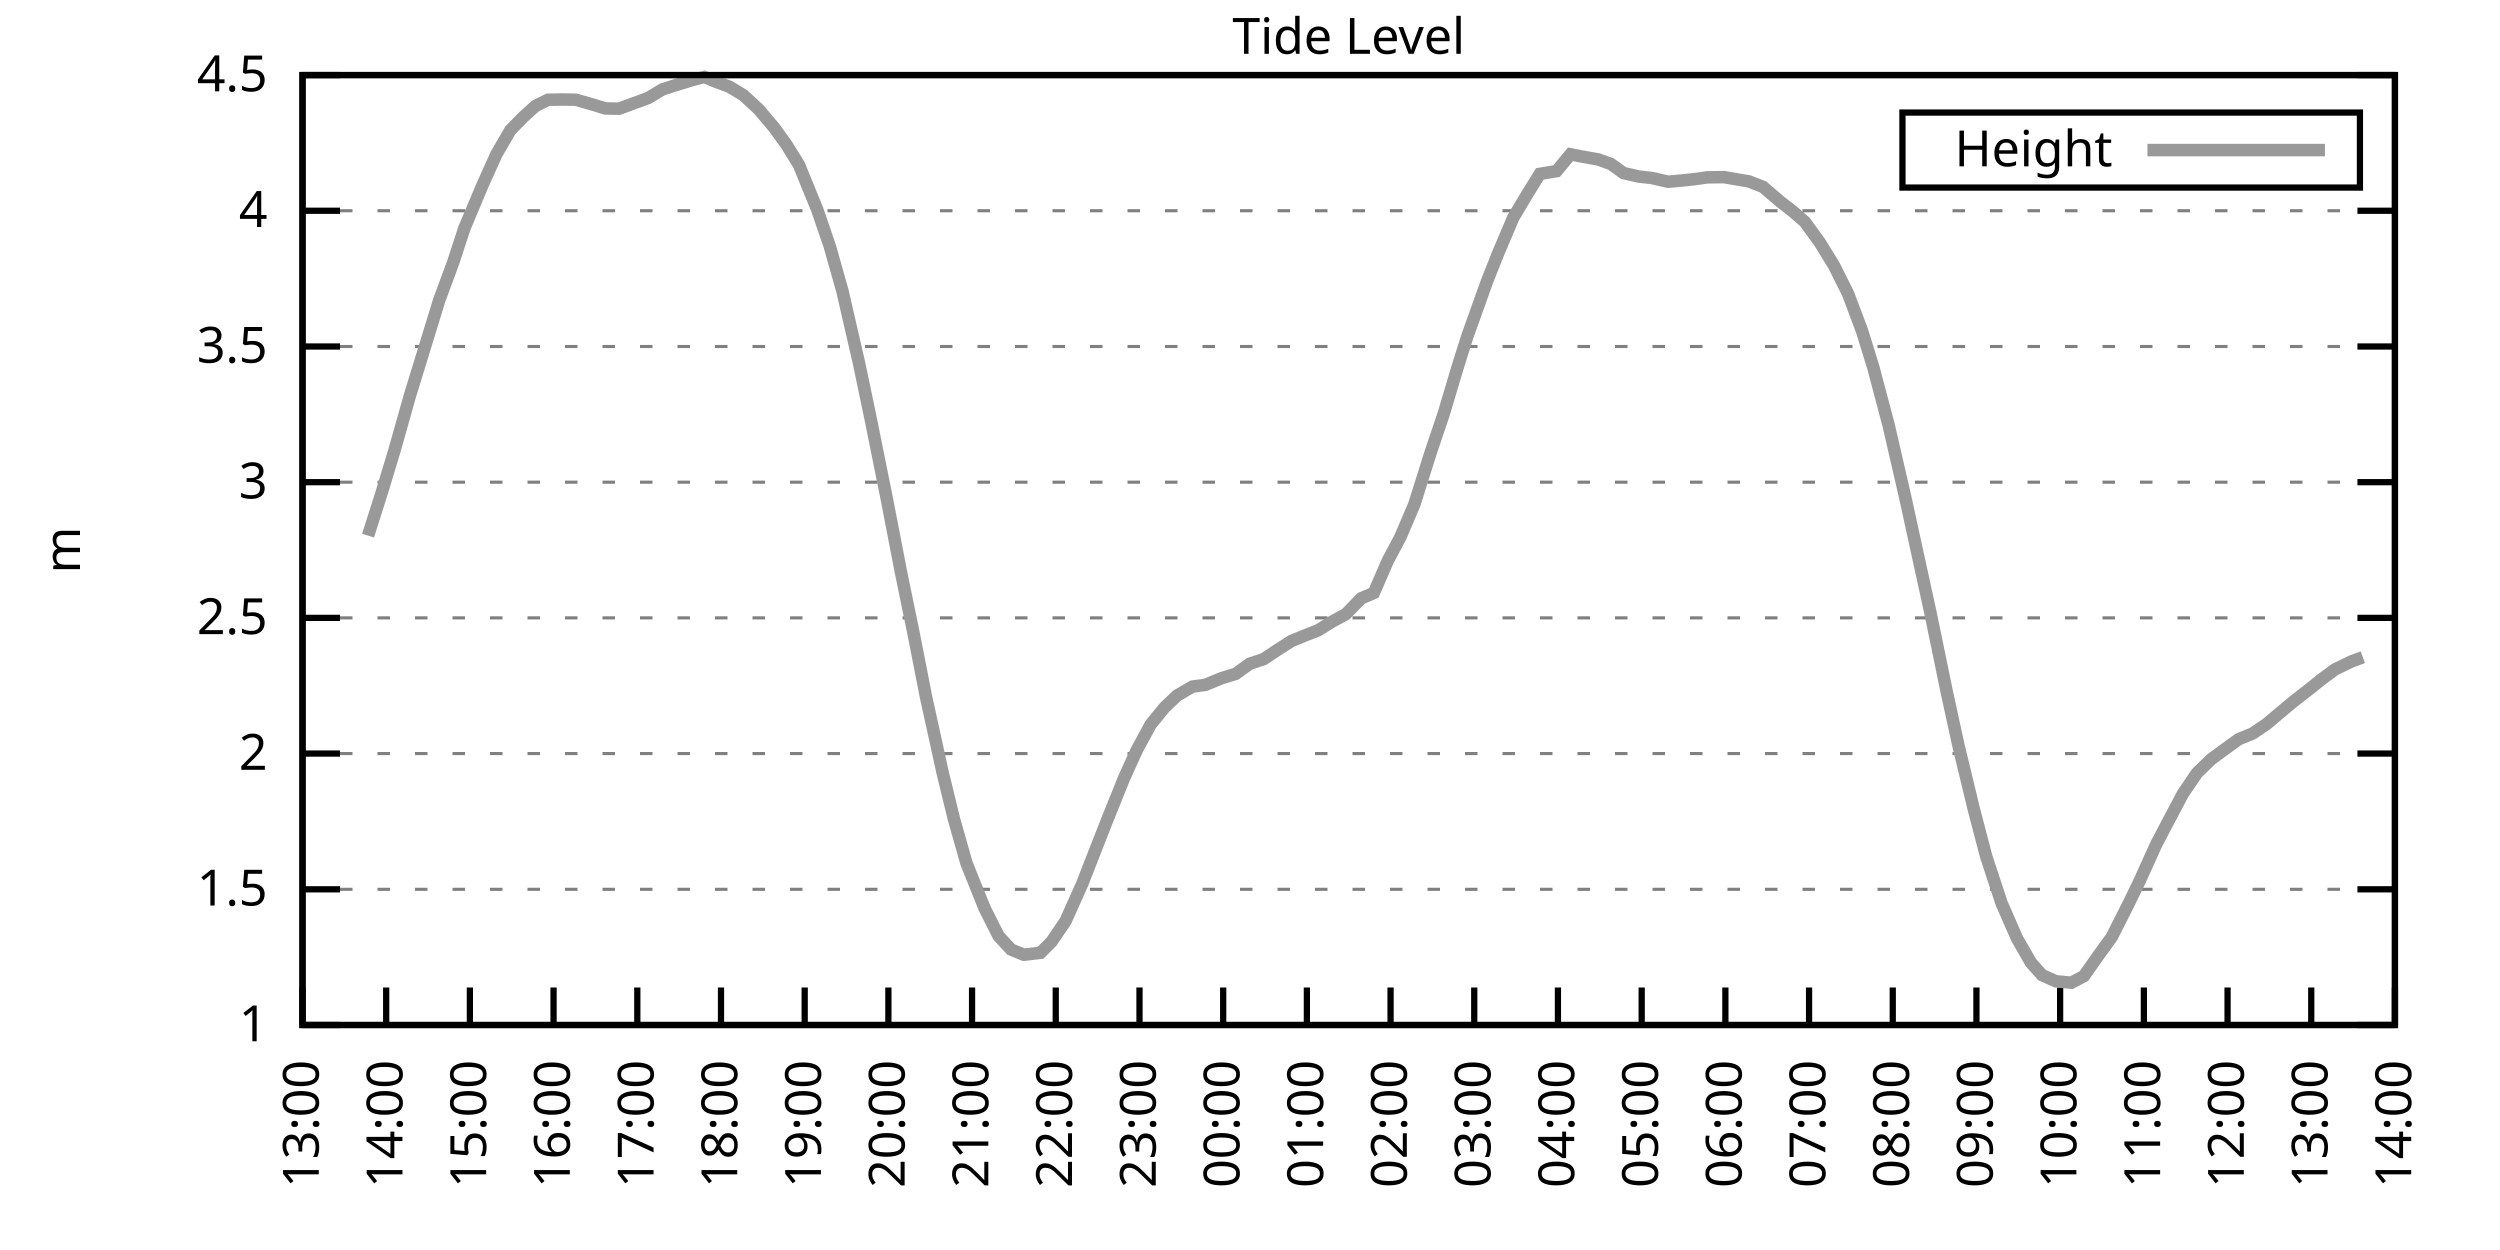
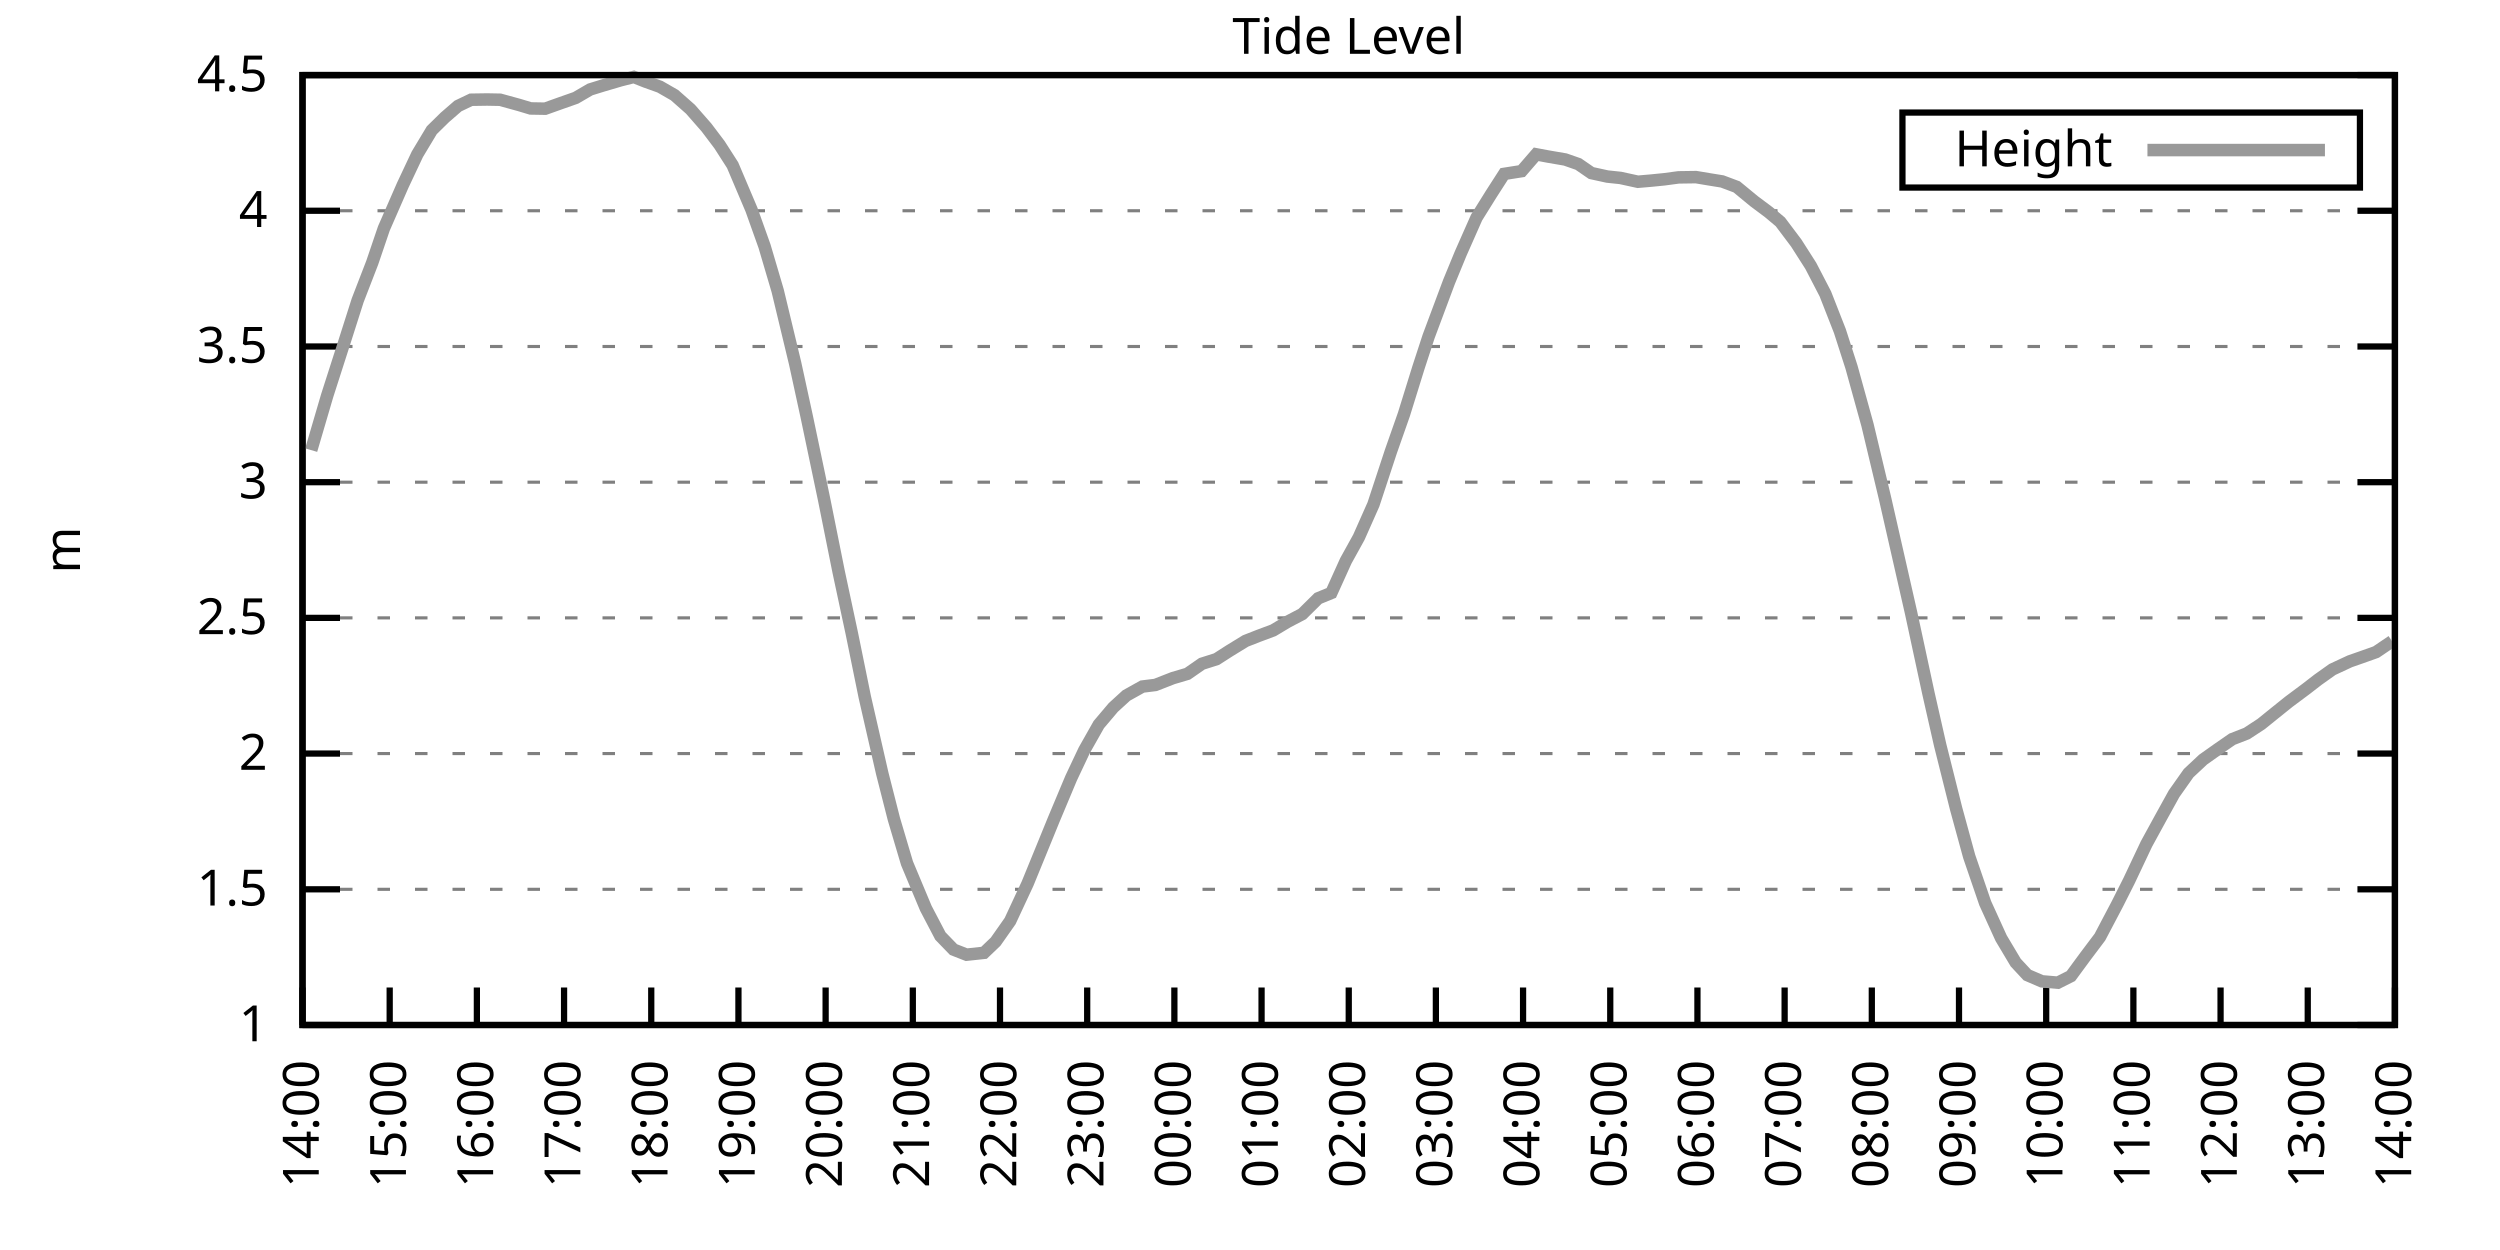
<svg xmlns="http://www.w3.org/2000/svg" xmlns:xlink="http://www.w3.org/1999/xlink" width="400" height="200" viewBox="0 0 400 200">
  <g id="gnuplot_canvas">
    <rect x="0" y="0" width="400" height="200" fill="none" />
    <defs>
      <circle id="gpDot" r="0.5" stroke-width="0.5" stroke="currentColor" />
      <path id="gpPt0" stroke-width="0.333" stroke="currentColor" d="M-1,0 h2 M0,-1 v2" />
      <path id="gpPt1" stroke-width="0.333" stroke="currentColor" d="M-1,-1 L1,1 M1,-1 L-1,1" />
      <path id="gpPt2" stroke-width="0.333" stroke="currentColor" d="M-1,0 L1,0 M0,-1 L0,1 M-1,-1 L1,1 M-1,1 L1,-1" />
      <rect id="gpPt3" stroke-width="0.333" stroke="currentColor" x="-1" y="-1" width="2" height="2" />
      <rect id="gpPt4" stroke-width="0.333" stroke="currentColor" fill="currentColor" x="-1" y="-1" width="2" height="2" />
      <circle id="gpPt5" stroke-width="0.333" stroke="currentColor" cx="0" cy="0" r="1" />
      <use xlink:href="#gpPt5" id="gpPt6" fill="currentColor" stroke="none" />
      <path id="gpPt7" stroke-width="0.333" stroke="currentColor" d="M0,-1.33 L-1.33,0.67 L1.33,0.67 z" />
      <use xlink:href="#gpPt7" id="gpPt8" fill="currentColor" stroke="none" />
      <use xlink:href="#gpPt7" id="gpPt9" stroke="currentColor" transform="rotate(180)" />
      <use xlink:href="#gpPt9" id="gpPt10" fill="currentColor" stroke="none" />
      <use xlink:href="#gpPt3" id="gpPt11" stroke="currentColor" transform="rotate(45)" />
      <use xlink:href="#gpPt11" id="gpPt12" fill="currentColor" stroke="none" />
      <path id="gpPt13" stroke-width="0.333" stroke="currentColor" d="M0,1.330 L1.265,0.411 L0.782,-1.067 L-0.782,-1.076 L-1.265,0.411 z" />
      <use xlink:href="#gpPt13" id="gpPt14" fill="currentColor" stroke="none" />
      <filter id="textbox" filterUnits="objectBoundingBox" x="0" y="0" height="1" width="1">
        <feFlood flood-color="white" flood-opacity="1" result="bgnd" />
        <feComposite in="SourceGraphic" in2="bgnd" operator="atop" />
      </filter>
      <filter id="greybox" filterUnits="objectBoundingBox" x="0" y="0" height="1" width="1">
        <feFlood flood-color="lightgrey" flood-opacity="1" result="grey" />
        <feComposite in="SourceGraphic" in2="grey" operator="atop" />
      </filter>
    </defs>
    <g fill="none" color="white" stroke="currentColor" stroke-width="1.00" stroke-linecap="butt" stroke-linejoin="miter">
</g>
    <g fill="none" color="black" stroke="currentColor" stroke-width="1.00" stroke-linecap="butt" stroke-linejoin="miter">
      <g stroke="none" shape-rendering="crispEdges">
        <polygon fill="rgb(255, 255, 255)" points="48.40,164.00 383.18,164.00 383.18,12.02 48.40,12.02 " />
      </g>
    </g>
    <g fill="none" color="black" stroke="currentColor" stroke-width="1.00" stroke-linecap="butt" stroke-linejoin="miter">
</g>
    <g fill="none" color="black" stroke="black" stroke-width="0.50" stroke-linecap="butt" stroke-linejoin="miter">
</g>
    <g fill="none" color="gray" stroke="currentColor" stroke-width="0.50" stroke-linecap="butt" stroke-linejoin="miter">
      <path stroke="gray" stroke-dasharray="2,4" class="gridline" d="M48.40,164.00 L383.19,164.00  " />
    </g>
    <g fill="none" color="gray" stroke="gray" stroke-width="1.00" stroke-linecap="butt" stroke-linejoin="miter">
</g>
    <g fill="none" color="black" stroke="currentColor" stroke-width="1.00" stroke-linecap="butt" stroke-linejoin="miter">
      <path stroke="black" d="M48.40,164.00 L54.40,164.00 M383.19,164.00 L377.19,164.00  " />
      <g transform="translate(42.80,166.60)" stroke="none" fill="black" font-family="Sans" font-size="8.00" text-anchor="end">
        <text>
          <tspan font-family="Sans"> 1</tspan>
        </text>
      </g>
    </g>
    <g fill="none" color="black" stroke="currentColor" stroke-width="1.00" stroke-linecap="butt" stroke-linejoin="miter">
</g>
    <g fill="none" color="black" stroke="black" stroke-width="0.50" stroke-linecap="butt" stroke-linejoin="miter">
</g>
    <g fill="none" color="gray" stroke="currentColor" stroke-width="0.50" stroke-linecap="butt" stroke-linejoin="miter">
      <path stroke="gray" stroke-dasharray="2,4" class="gridline" d="M48.40,142.29 L383.19,142.29  " />
    </g>
    <g fill="none" color="gray" stroke="gray" stroke-width="1.00" stroke-linecap="butt" stroke-linejoin="miter">
</g>
    <g fill="none" color="black" stroke="currentColor" stroke-width="1.00" stroke-linecap="butt" stroke-linejoin="miter">
      <path stroke="black" d="M48.40,142.29 L54.40,142.29 M383.19,142.29 L377.19,142.29  " />
      <g transform="translate(42.80,144.89)" stroke="none" fill="black" font-family="Sans" font-size="8.00" text-anchor="end">
        <text>
          <tspan font-family="Sans"> 1.5</tspan>
        </text>
      </g>
    </g>
    <g fill="none" color="black" stroke="currentColor" stroke-width="1.00" stroke-linecap="butt" stroke-linejoin="miter">
</g>
    <g fill="none" color="black" stroke="black" stroke-width="0.50" stroke-linecap="butt" stroke-linejoin="miter">
</g>
    <g fill="none" color="gray" stroke="currentColor" stroke-width="0.50" stroke-linecap="butt" stroke-linejoin="miter">
      <path stroke="gray" stroke-dasharray="2,4" class="gridline" d="M48.40,120.57 L383.19,120.57  " />
    </g>
    <g fill="none" color="gray" stroke="gray" stroke-width="1.00" stroke-linecap="butt" stroke-linejoin="miter">
</g>
    <g fill="none" color="black" stroke="currentColor" stroke-width="1.00" stroke-linecap="butt" stroke-linejoin="miter">
      <path stroke="black" d="M48.40,120.57 L54.40,120.57 M383.19,120.57 L377.19,120.57  " />
      <g transform="translate(42.80,123.17)" stroke="none" fill="black" font-family="Sans" font-size="8.00" text-anchor="end">
        <text>
          <tspan font-family="Sans"> 2</tspan>
        </text>
      </g>
    </g>
    <g fill="none" color="black" stroke="currentColor" stroke-width="1.00" stroke-linecap="butt" stroke-linejoin="miter">
</g>
    <g fill="none" color="black" stroke="black" stroke-width="0.50" stroke-linecap="butt" stroke-linejoin="miter">
</g>
    <g fill="none" color="gray" stroke="currentColor" stroke-width="0.50" stroke-linecap="butt" stroke-linejoin="miter">
      <path stroke="gray" stroke-dasharray="2,4" class="gridline" d="M48.40,98.86 L383.19,98.86  " />
    </g>
    <g fill="none" color="gray" stroke="gray" stroke-width="1.00" stroke-linecap="butt" stroke-linejoin="miter">
</g>
    <g fill="none" color="black" stroke="currentColor" stroke-width="1.00" stroke-linecap="butt" stroke-linejoin="miter">
      <path stroke="black" d="M48.40,98.86 L54.40,98.86 M383.19,98.86 L377.19,98.86  " />
      <g transform="translate(42.80,101.46)" stroke="none" fill="black" font-family="Sans" font-size="8.00" text-anchor="end">
        <text>
          <tspan font-family="Sans"> 2.5</tspan>
        </text>
      </g>
    </g>
    <g fill="none" color="black" stroke="currentColor" stroke-width="1.00" stroke-linecap="butt" stroke-linejoin="miter">
</g>
    <g fill="none" color="black" stroke="black" stroke-width="0.50" stroke-linecap="butt" stroke-linejoin="miter">
</g>
    <g fill="none" color="gray" stroke="currentColor" stroke-width="0.50" stroke-linecap="butt" stroke-linejoin="miter">
      <path stroke="gray" stroke-dasharray="2,4" class="gridline" d="M48.40,77.15 L383.19,77.15  " />
    </g>
    <g fill="none" color="gray" stroke="gray" stroke-width="1.00" stroke-linecap="butt" stroke-linejoin="miter">
</g>
    <g fill="none" color="black" stroke="currentColor" stroke-width="1.00" stroke-linecap="butt" stroke-linejoin="miter">
      <path stroke="black" d="M48.40,77.15 L54.40,77.15 M383.19,77.15 L377.19,77.15  " />
      <g transform="translate(42.80,79.75)" stroke="none" fill="black" font-family="Sans" font-size="8.00" text-anchor="end">
        <text>
          <tspan font-family="Sans"> 3</tspan>
        </text>
      </g>
    </g>
    <g fill="none" color="black" stroke="currentColor" stroke-width="1.00" stroke-linecap="butt" stroke-linejoin="miter">
</g>
    <g fill="none" color="black" stroke="black" stroke-width="0.50" stroke-linecap="butt" stroke-linejoin="miter">
</g>
    <g fill="none" color="gray" stroke="currentColor" stroke-width="0.50" stroke-linecap="butt" stroke-linejoin="miter">
      <path stroke="gray" stroke-dasharray="2,4" class="gridline" d="M48.40,55.44 L383.19,55.44  " />
    </g>
    <g fill="none" color="gray" stroke="gray" stroke-width="1.00" stroke-linecap="butt" stroke-linejoin="miter">
</g>
    <g fill="none" color="black" stroke="currentColor" stroke-width="1.00" stroke-linecap="butt" stroke-linejoin="miter">
      <path stroke="black" d="M48.40,55.44 L54.40,55.44 M383.19,55.44 L377.19,55.44  " />
      <g transform="translate(42.80,58.04)" stroke="none" fill="black" font-family="Sans" font-size="8.00" text-anchor="end">
        <text>
          <tspan font-family="Sans"> 3.5</tspan>
        </text>
      </g>
    </g>
    <g fill="none" color="black" stroke="currentColor" stroke-width="1.00" stroke-linecap="butt" stroke-linejoin="miter">
</g>
    <g fill="none" color="black" stroke="black" stroke-width="0.50" stroke-linecap="butt" stroke-linejoin="miter">
</g>
    <g fill="none" color="gray" stroke="currentColor" stroke-width="0.50" stroke-linecap="butt" stroke-linejoin="miter">
      <path stroke="gray" stroke-dasharray="2,4" class="gridline" d="M48.40,33.72 L383.19,33.72  " />
    </g>
    <g fill="none" color="gray" stroke="gray" stroke-width="1.00" stroke-linecap="butt" stroke-linejoin="miter">
</g>
    <g fill="none" color="black" stroke="currentColor" stroke-width="1.00" stroke-linecap="butt" stroke-linejoin="miter">
      <path stroke="black" d="M48.40,33.72 L54.40,33.72 M383.19,33.72 L377.19,33.72  " />
      <g transform="translate(42.80,36.32)" stroke="none" fill="black" font-family="Sans" font-size="8.00" text-anchor="end">
        <text>
          <tspan font-family="Sans"> 4</tspan>
        </text>
      </g>
    </g>
    <g fill="none" color="black" stroke="currentColor" stroke-width="1.00" stroke-linecap="butt" stroke-linejoin="miter">
</g>
    <g fill="none" color="black" stroke="black" stroke-width="0.50" stroke-linecap="butt" stroke-linejoin="miter">
</g>
    <g fill="none" color="gray" stroke="currentColor" stroke-width="0.50" stroke-linecap="butt" stroke-linejoin="miter">
      <path stroke="gray" stroke-dasharray="2,4" class="gridline" d="M48.40,12.01 L383.19,12.01  " />
    </g>
    <g fill="none" color="gray" stroke="gray" stroke-width="1.00" stroke-linecap="butt" stroke-linejoin="miter">
</g>
    <g fill="none" color="black" stroke="currentColor" stroke-width="1.00" stroke-linecap="butt" stroke-linejoin="miter">
      <path stroke="black" d="M48.40,12.01 L54.40,12.01 M383.19,12.01 L377.19,12.01  " />
      <g transform="translate(42.80,14.61)" stroke="none" fill="black" font-family="Sans" font-size="8.00" text-anchor="end">
        <text>
          <tspan font-family="Sans"> 4.5</tspan>
        </text>
      </g>
    </g>
    <g fill="none" color="black" stroke="currentColor" stroke-width="1.00" stroke-linecap="butt" stroke-linejoin="miter">
      <path stroke="black" d="M48.40,164.00 L48.40,158.00  " />
      <g transform="translate(51.00,169.60) rotate(270.00)" stroke="none" fill="black" font-family="Sans" font-size="8.00" text-anchor="end">
        <text>
-           <tspan font-family="Sans">13:00</tspan>
-         </text>
-       </g>
-     </g>
-     <g fill="none" color="black" stroke="currentColor" stroke-width="1.00" stroke-linecap="butt" stroke-linejoin="miter">
-       <path stroke="black" d="M61.79,164.00 L61.79,158.00  " />
-       <g transform="translate(64.39,169.60) rotate(270.00)" stroke="none" fill="black" font-family="Sans" font-size="8.00" text-anchor="end">
-         <text>
          <tspan font-family="Sans">14:00</tspan>
        </text>
      </g>
    </g>
    <g fill="none" color="black" stroke="currentColor" stroke-width="1.00" stroke-linecap="butt" stroke-linejoin="miter">
-       <path stroke="black" d="M75.18,164.00 L75.18,158.00  " />
-       <g transform="translate(77.78,169.60) rotate(270.00)" stroke="none" fill="black" font-family="Sans" font-size="8.00" text-anchor="end">
+       <path stroke="black" d="M62.35,164.00 L62.35,158.00  " />
+       <g transform="translate(64.95,169.60) rotate(270.00)" stroke="none" fill="black" font-family="Sans" font-size="8.00" text-anchor="end">
        <text>
          <tspan font-family="Sans">15:00</tspan>
        </text>
      </g>
    </g>
    <g fill="none" color="black" stroke="currentColor" stroke-width="1.00" stroke-linecap="butt" stroke-linejoin="miter">
-       <path stroke="black" d="M88.57,164.00 L88.57,158.00  " />
-       <g transform="translate(91.17,169.60) rotate(270.00)" stroke="none" fill="black" font-family="Sans" font-size="8.00" text-anchor="end">
+       <path stroke="black" d="M76.30,164.00 L76.30,158.00  " />
+       <g transform="translate(78.90,169.60) rotate(270.00)" stroke="none" fill="black" font-family="Sans" font-size="8.00" text-anchor="end">
        <text>
          <tspan font-family="Sans">16:00</tspan>
        </text>
      </g>
    </g>
    <g fill="none" color="black" stroke="currentColor" stroke-width="1.00" stroke-linecap="butt" stroke-linejoin="miter">
-       <path stroke="black" d="M101.97,164.00 L101.97,158.00  " />
-       <g transform="translate(104.57,169.60) rotate(270.00)" stroke="none" fill="black" font-family="Sans" font-size="8.00" text-anchor="end">
+       <path stroke="black" d="M90.25,164.00 L90.25,158.00  " />
+       <g transform="translate(92.85,169.60) rotate(270.00)" stroke="none" fill="black" font-family="Sans" font-size="8.00" text-anchor="end">
        <text>
          <tspan font-family="Sans">17:00</tspan>
        </text>
      </g>
    </g>
    <g fill="none" color="black" stroke="currentColor" stroke-width="1.00" stroke-linecap="butt" stroke-linejoin="miter">
-       <path stroke="black" d="M115.36,164.00 L115.36,158.00  " />
-       <g transform="translate(117.96,169.60) rotate(270.00)" stroke="none" fill="black" font-family="Sans" font-size="8.00" text-anchor="end">
+       <path stroke="black" d="M104.20,164.00 L104.20,158.00  " />
+       <g transform="translate(106.80,169.60) rotate(270.00)" stroke="none" fill="black" font-family="Sans" font-size="8.00" text-anchor="end">
        <text>
          <tspan font-family="Sans">18:00</tspan>
        </text>
      </g>
    </g>
    <g fill="none" color="black" stroke="currentColor" stroke-width="1.00" stroke-linecap="butt" stroke-linejoin="miter">
-       <path stroke="black" d="M128.75,164.00 L128.75,158.00  " />
-       <g transform="translate(131.35,169.60) rotate(270.00)" stroke="none" fill="black" font-family="Sans" font-size="8.00" text-anchor="end">
+       <path stroke="black" d="M118.15,164.00 L118.15,158.00  " />
+       <g transform="translate(120.75,169.60) rotate(270.00)" stroke="none" fill="black" font-family="Sans" font-size="8.00" text-anchor="end">
        <text>
          <tspan font-family="Sans">19:00</tspan>
        </text>
      </g>
    </g>
    <g fill="none" color="black" stroke="currentColor" stroke-width="1.00" stroke-linecap="butt" stroke-linejoin="miter">
-       <path stroke="black" d="M142.14,164.00 L142.14,158.00  " />
-       <g transform="translate(144.74,169.60) rotate(270.00)" stroke="none" fill="black" font-family="Sans" font-size="8.00" text-anchor="end">
+       <path stroke="black" d="M132.10,164.00 L132.10,158.00  " />
+       <g transform="translate(134.70,169.60) rotate(270.00)" stroke="none" fill="black" font-family="Sans" font-size="8.00" text-anchor="end">
        <text>
          <tspan font-family="Sans">20:00</tspan>
        </text>
      </g>
    </g>
    <g fill="none" color="black" stroke="currentColor" stroke-width="1.00" stroke-linecap="butt" stroke-linejoin="miter">
-       <path stroke="black" d="M155.53,164.00 L155.53,158.00  " />
-       <g transform="translate(158.13,169.60) rotate(270.00)" stroke="none" fill="black" font-family="Sans" font-size="8.00" text-anchor="end">
+       <path stroke="black" d="M146.05,164.00 L146.05,158.00  " />
+       <g transform="translate(148.65,169.60) rotate(270.00)" stroke="none" fill="black" font-family="Sans" font-size="8.00" text-anchor="end">
        <text>
          <tspan font-family="Sans">21:00</tspan>
        </text>
      </g>
    </g>
    <g fill="none" color="black" stroke="currentColor" stroke-width="1.00" stroke-linecap="butt" stroke-linejoin="miter">
-       <path stroke="black" d="M168.92,164.00 L168.92,158.00  " />
-       <g transform="translate(171.52,169.60) rotate(270.00)" stroke="none" fill="black" font-family="Sans" font-size="8.00" text-anchor="end">
+       <path stroke="black" d="M160.00,164.00 L160.00,158.00  " />
+       <g transform="translate(162.60,169.60) rotate(270.00)" stroke="none" fill="black" font-family="Sans" font-size="8.00" text-anchor="end">
        <text>
          <tspan font-family="Sans">22:00</tspan>
        </text>
      </g>
    </g>
    <g fill="none" color="black" stroke="currentColor" stroke-width="1.00" stroke-linecap="butt" stroke-linejoin="miter">
-       <path stroke="black" d="M182.32,164.00 L182.32,158.00  " />
-       <g transform="translate(184.92,169.60) rotate(270.00)" stroke="none" fill="black" font-family="Sans" font-size="8.00" text-anchor="end">
+       <path stroke="black" d="M173.95,164.00 L173.95,158.00  " />
+       <g transform="translate(176.55,169.60) rotate(270.00)" stroke="none" fill="black" font-family="Sans" font-size="8.00" text-anchor="end">
        <text>
          <tspan font-family="Sans">23:00</tspan>
        </text>
      </g>
    </g>
    <g fill="none" color="black" stroke="currentColor" stroke-width="1.00" stroke-linecap="butt" stroke-linejoin="miter">
-       <path stroke="black" d="M195.71,164.00 L195.71,158.00  " />
-       <g transform="translate(198.31,169.60) rotate(270.00)" stroke="none" fill="black" font-family="Sans" font-size="8.00" text-anchor="end">
+       <path stroke="black" d="M187.90,164.00 L187.90,158.00  " />
+       <g transform="translate(190.50,169.60) rotate(270.00)" stroke="none" fill="black" font-family="Sans" font-size="8.00" text-anchor="end">
        <text>
          <tspan font-family="Sans">00:00</tspan>
        </text>
      </g>
    </g>
    <g fill="none" color="black" stroke="currentColor" stroke-width="1.00" stroke-linecap="butt" stroke-linejoin="miter">
-       <path stroke="black" d="M209.10,164.00 L209.10,158.00  " />
-       <g transform="translate(211.70,169.60) rotate(270.00)" stroke="none" fill="black" font-family="Sans" font-size="8.00" text-anchor="end">
+       <path stroke="black" d="M201.85,164.00 L201.85,158.00  " />
+       <g transform="translate(204.45,169.60) rotate(270.00)" stroke="none" fill="black" font-family="Sans" font-size="8.00" text-anchor="end">
        <text>
          <tspan font-family="Sans">01:00</tspan>
        </text>
      </g>
    </g>
    <g fill="none" color="black" stroke="currentColor" stroke-width="1.00" stroke-linecap="butt" stroke-linejoin="miter">
-       <path stroke="black" d="M222.49,164.00 L222.49,158.00  " />
-       <g transform="translate(225.09,169.60) rotate(270.00)" stroke="none" fill="black" font-family="Sans" font-size="8.00" text-anchor="end">
+       <path stroke="black" d="M215.80,164.00 L215.80,158.00  " />
+       <g transform="translate(218.40,169.60) rotate(270.00)" stroke="none" fill="black" font-family="Sans" font-size="8.00" text-anchor="end">
        <text>
          <tspan font-family="Sans">02:00</tspan>
        </text>
      </g>
    </g>
    <g fill="none" color="black" stroke="currentColor" stroke-width="1.00" stroke-linecap="butt" stroke-linejoin="miter">
-       <path stroke="black" d="M235.88,164.00 L235.88,158.00  " />
-       <g transform="translate(238.48,169.60) rotate(270.00)" stroke="none" fill="black" font-family="Sans" font-size="8.00" text-anchor="end">
+       <path stroke="black" d="M229.74,164.00 L229.74,158.00  " />
+       <g transform="translate(232.34,169.60) rotate(270.00)" stroke="none" fill="black" font-family="Sans" font-size="8.00" text-anchor="end">
        <text>
          <tspan font-family="Sans">03:00</tspan>
        </text>
      </g>
    </g>
    <g fill="none" color="black" stroke="currentColor" stroke-width="1.00" stroke-linecap="butt" stroke-linejoin="miter">
-       <path stroke="black" d="M249.27,164.00 L249.27,158.00  " />
-       <g transform="translate(251.87,169.60) rotate(270.00)" stroke="none" fill="black" font-family="Sans" font-size="8.00" text-anchor="end">
+       <path stroke="black" d="M243.69,164.00 L243.69,158.00  " />
+       <g transform="translate(246.29,169.60) rotate(270.00)" stroke="none" fill="black" font-family="Sans" font-size="8.00" text-anchor="end">
        <text>
          <tspan font-family="Sans">04:00</tspan>
        </text>
      </g>
    </g>
    <g fill="none" color="black" stroke="currentColor" stroke-width="1.00" stroke-linecap="butt" stroke-linejoin="miter">
-       <path stroke="black" d="M262.67,164.00 L262.67,158.00  " />
-       <g transform="translate(265.27,169.60) rotate(270.00)" stroke="none" fill="black" font-family="Sans" font-size="8.00" text-anchor="end">
+       <path stroke="black" d="M257.64,164.00 L257.64,158.00  " />
+       <g transform="translate(260.24,169.60) rotate(270.00)" stroke="none" fill="black" font-family="Sans" font-size="8.00" text-anchor="end">
        <text>
          <tspan font-family="Sans">05:00</tspan>
        </text>
      </g>
    </g>
    <g fill="none" color="black" stroke="currentColor" stroke-width="1.00" stroke-linecap="butt" stroke-linejoin="miter">
-       <path stroke="black" d="M276.06,164.00 L276.06,158.00  " />
-       <g transform="translate(278.66,169.60) rotate(270.00)" stroke="none" fill="black" font-family="Sans" font-size="8.00" text-anchor="end">
+       <path stroke="black" d="M271.59,164.00 L271.59,158.00  " />
+       <g transform="translate(274.19,169.60) rotate(270.00)" stroke="none" fill="black" font-family="Sans" font-size="8.00" text-anchor="end">
        <text>
          <tspan font-family="Sans">06:00</tspan>
        </text>
      </g>
    </g>
    <g fill="none" color="black" stroke="currentColor" stroke-width="1.00" stroke-linecap="butt" stroke-linejoin="miter">
-       <path stroke="black" d="M289.45,164.00 L289.45,158.00  " />
-       <g transform="translate(292.05,169.60) rotate(270.00)" stroke="none" fill="black" font-family="Sans" font-size="8.00" text-anchor="end">
+       <path stroke="black" d="M285.54,164.00 L285.54,158.00  " />
+       <g transform="translate(288.14,169.60) rotate(270.00)" stroke="none" fill="black" font-family="Sans" font-size="8.00" text-anchor="end">
        <text>
          <tspan font-family="Sans">07:00</tspan>
        </text>
      </g>
    </g>
    <g fill="none" color="black" stroke="currentColor" stroke-width="1.00" stroke-linecap="butt" stroke-linejoin="miter">
-       <path stroke="black" d="M302.84,164.00 L302.84,158.00  " />
-       <g transform="translate(305.44,169.60) rotate(270.00)" stroke="none" fill="black" font-family="Sans" font-size="8.00" text-anchor="end">
+       <path stroke="black" d="M299.49,164.00 L299.49,158.00  " />
+       <g transform="translate(302.09,169.60) rotate(270.00)" stroke="none" fill="black" font-family="Sans" font-size="8.00" text-anchor="end">
        <text>
          <tspan font-family="Sans">08:00</tspan>
        </text>
      </g>
    </g>
    <g fill="none" color="black" stroke="currentColor" stroke-width="1.00" stroke-linecap="butt" stroke-linejoin="miter">
-       <path stroke="black" d="M316.23,164.00 L316.23,158.00  " />
-       <g transform="translate(318.83,169.60) rotate(270.00)" stroke="none" fill="black" font-family="Sans" font-size="8.00" text-anchor="end">
+       <path stroke="black" d="M313.44,164.00 L313.44,158.00  " />
+       <g transform="translate(316.04,169.60) rotate(270.00)" stroke="none" fill="black" font-family="Sans" font-size="8.00" text-anchor="end">
        <text>
          <tspan font-family="Sans">09:00</tspan>
        </text>
      </g>
    </g>
    <g fill="none" color="black" stroke="currentColor" stroke-width="1.00" stroke-linecap="butt" stroke-linejoin="miter">
-       <path stroke="black" d="M329.62,164.00 L329.62,158.00  " />
-       <g transform="translate(332.22,169.60) rotate(270.00)" stroke="none" fill="black" font-family="Sans" font-size="8.00" text-anchor="end">
+       <path stroke="black" d="M327.39,164.00 L327.39,158.00  " />
+       <g transform="translate(329.99,169.60) rotate(270.00)" stroke="none" fill="black" font-family="Sans" font-size="8.00" text-anchor="end">
        <text>
          <tspan font-family="Sans">10:00</tspan>
        </text>
      </g>
    </g>
    <g fill="none" color="black" stroke="currentColor" stroke-width="1.00" stroke-linecap="butt" stroke-linejoin="miter">
-       <path stroke="black" d="M343.02,164.00 L343.02,158.00  " />
-       <g transform="translate(345.62,169.60) rotate(270.00)" stroke="none" fill="black" font-family="Sans" font-size="8.00" text-anchor="end">
+       <path stroke="black" d="M341.34,164.00 L341.34,158.00  " />
+       <g transform="translate(343.94,169.60) rotate(270.00)" stroke="none" fill="black" font-family="Sans" font-size="8.00" text-anchor="end">
        <text>
          <tspan font-family="Sans">11:00</tspan>
        </text>
      </g>
    </g>
    <g fill="none" color="black" stroke="currentColor" stroke-width="1.00" stroke-linecap="butt" stroke-linejoin="miter">
-       <path stroke="black" d="M356.41,164.00 L356.41,158.00  " />
-       <g transform="translate(359.01,169.60) rotate(270.00)" stroke="none" fill="black" font-family="Sans" font-size="8.00" text-anchor="end">
+       <path stroke="black" d="M355.29,164.00 L355.29,158.00  " />
+       <g transform="translate(357.89,169.60) rotate(270.00)" stroke="none" fill="black" font-family="Sans" font-size="8.00" text-anchor="end">
        <text>
          <tspan font-family="Sans">12:00</tspan>
        </text>
      </g>
    </g>
    <g fill="none" color="black" stroke="currentColor" stroke-width="1.00" stroke-linecap="butt" stroke-linejoin="miter">
-       <path stroke="black" d="M369.80,164.00 L369.80,158.00  " />
-       <g transform="translate(372.40,169.60) rotate(270.00)" stroke="none" fill="black" font-family="Sans" font-size="8.00" text-anchor="end">
+       <path stroke="black" d="M369.24,164.00 L369.24,158.00  " />
+       <g transform="translate(371.84,169.60) rotate(270.00)" stroke="none" fill="black" font-family="Sans" font-size="8.00" text-anchor="end">
        <text>
          <tspan font-family="Sans">13:00</tspan>
        </text>
      </g>
    </g>
    <g fill="none" color="black" stroke="currentColor" stroke-width="1.00" stroke-linecap="butt" stroke-linejoin="miter">
      <path stroke="black" d="M383.19,164.00 L383.19,158.00  " />
      <g transform="translate(385.79,169.60) rotate(270.00)" stroke="none" fill="black" font-family="Sans" font-size="8.00" text-anchor="end">
        <text>
          <tspan font-family="Sans">14:00</tspan>
        </text>
      </g>
    </g>
    <g fill="none" color="black" stroke="currentColor" stroke-width="1.00" stroke-linecap="butt" stroke-linejoin="miter">
</g>
    <g fill="none" color="black" stroke="currentColor" stroke-width="1.00" stroke-linecap="butt" stroke-linejoin="miter">
      <path stroke="black" d="M48.40,12.01 L48.40,164.00 L383.19,164.00 L383.19,12.01 L48.40,12.01 Z  " />
    </g>
    <g fill="none" color="black" stroke="currentColor" stroke-width="1.00" stroke-linecap="butt" stroke-linejoin="miter">
</g>
    <g fill="none" color="black" stroke="currentColor" stroke-width="1.00" stroke-linecap="butt" stroke-linejoin="miter">
      <path stroke="black" d="M304.39,30.01 L304.39,18.01 L377.59,18.01 L377.59,30.01 L304.39,30.01 Z  " />
    </g>
    <g id="Tide_level_plot_1">
      <g fill="none" color="white" stroke="black" stroke-width="2.00" stroke-linecap="butt" stroke-linejoin="miter">
</g>
      <g fill="none" color="black" stroke="currentColor" stroke-width="2.00" stroke-linecap="butt" stroke-linejoin="miter">
        <g transform="translate(337.99,26.61)" stroke="none" fill="black" font-family="Sans" font-size="8.00" text-anchor="end">
          <text>
            <tspan font-family="Sans">Height</tspan>
          </text>
        </g>
      </g>
      <g fill="none" color="black" stroke="currentColor" stroke-width="2.00" stroke-linecap="butt" stroke-linejoin="miter">
-         <path stroke="rgb(153, 153, 153)" d="M343.59,24.01 L371.99,24.01 M58.89,85.70 L61.12,78.67 L63.13,72.02 L65.59,63.30 L68.26,54.61 L70.27,48.05   L72.50,42.02 L74.29,36.55 L77.19,29.64 L79.42,24.69 L81.66,20.83 L83.66,18.78 L85.67,16.96 L87.68,15.96   L90.14,15.92 L92.15,15.96 L95.05,16.79 L96.83,17.35 L99.06,17.39 L101.52,16.48 L103.75,15.66 L105.98,14.31   L107.99,13.66 L110.67,12.84 L112.68,12.31 L114.47,13.05 L116.70,13.88 L118.93,15.22 L121.38,17.48 L123.84,20.39   L125.85,23.17 L127.86,26.43 L130.76,33.55 L132.77,39.41 L134.78,46.53 L137.45,58.13 L139.24,66.68 L141.92,79.97   L144.15,91.52 L146.16,101.29 L148.17,111.54 L150.85,123.74 L152.63,131.04 L154.64,138.12 L157.54,145.33 L159.77,149.76   L161.78,151.93 L163.79,152.75 L166.47,152.45 L168.25,150.67 L170.49,147.37 L173.17,141.38 L175.17,136.25 L177.18,131.13   L179.86,124.48 L181.87,120.05 L184.10,115.93 L186.33,113.19 L188.34,111.28 L190.80,109.85 L192.81,109.59 L195.48,108.50   L197.72,107.81 L199.95,106.20 L202.18,105.46 L204.19,104.12 L206.64,102.55 L208.65,101.73 L210.88,100.86 L213.12,99.47   L215.35,98.25 L217.80,95.73 L219.81,94.87 L222.04,89.74 L224.05,85.96 L226.29,80.71 L228.96,72.24 L230.97,66.29   L233.20,58.82 L234.77,53.83 L237.89,45.10 L239.68,40.58 L242.13,34.81 L244.36,31.07 L246.37,27.82 L249.05,27.38   L251.28,24.69 L253.07,25.04 L255.75,25.52 L257.76,26.25 L259.76,27.69 L262.22,28.25 L264.23,28.47 L266.91,29.08   L268.92,28.90 L270.92,28.69 L273.16,28.38 L275.83,28.34 L277.84,28.69 L279.85,29.03 L282.08,29.90 L284.76,32.20   L286.99,33.94 L288.78,35.50 L291.23,38.89 L293.47,42.54 L295.70,47.01 L297.93,52.96 L299.72,58.74 L302.17,67.99   L304.85,79.62 L308.87,98.04 L311.54,110.98 L313.33,119.18 L315.79,129.39 L317.79,137.03 L320.25,144.50 L322.70,150.10   L324.94,154.01 L326.72,156.01 L328.95,157.01 L331.41,157.23 L333.42,156.18 L335.65,153.01 L337.88,149.93 L340.56,144.63   L342.35,140.94 L345.02,135.04 L347.26,130.78 L349.26,127.00 L351.50,123.70 L353.73,121.53 L355.96,119.88 L358.19,118.27   L360.42,117.36 L362.66,115.84 L364.66,114.15 L366.90,112.28 L369.58,110.20 L371.36,108.76 L373.59,107.11 L376.27,105.81   L378.06,105.16  " />
+         <path stroke="rgb(153, 153, 153)" d="M343.59,24.01 L371.99,24.01 M49.79,72.02 L52.35,63.30 L55.14,54.61 L57.23,48.05 L59.56,42.02 L61.42,36.55   L64.44,29.64 L66.77,24.69 L69.09,20.83 L71.18,18.78 L73.28,16.96 L75.37,15.96 L77.93,15.92 L80.02,15.96   L83.04,16.79 L84.90,17.35 L87.23,17.39 L89.78,16.48 L92.11,15.66 L94.43,14.31 L96.53,13.66 L99.32,12.84   L101.41,12.31 L103.27,13.05 L105.59,13.88 L107.92,15.22 L110.48,17.48 L113.03,20.39 L115.13,23.17 L117.22,26.43   L120.24,33.55 L122.33,39.41 L124.43,46.53 L127.22,58.13 L129.08,66.68 L131.87,79.97 L134.19,91.52 L136.28,101.29   L138.37,111.54 L141.16,123.74 L143.02,131.04 L145.12,138.12 L148.14,145.33 L150.46,149.76 L152.56,151.93 L154.65,152.75   L157.44,152.45 L159.30,150.67 L161.62,147.37 L164.41,141.38 L166.51,136.25 L168.60,131.13 L171.39,124.48 L173.48,120.05   L175.81,115.93 L178.13,113.19 L180.22,111.28 L182.78,109.85 L184.87,109.59 L187.66,108.50 L189.99,107.81 L192.31,106.20   L194.64,105.46 L196.73,104.12 L199.29,102.55 L201.38,101.73 L203.71,100.86 L206.03,99.47 L208.36,98.25 L210.91,95.73   L213.01,94.87 L215.33,89.74 L217.42,85.96 L219.75,80.71 L222.54,72.24 L224.63,66.29 L226.95,58.82 L228.58,53.83   L231.84,45.10 L233.70,40.58 L236.25,34.81 L238.58,31.07 L240.67,27.82 L243.46,27.38 L245.79,24.69 L247.65,25.04   L250.44,25.52 L252.53,26.25 L254.62,27.69 L257.18,28.25 L259.27,28.47 L262.06,29.08 L264.15,28.90 L266.25,28.69   L268.57,28.38 L271.36,28.34 L273.45,28.69 L275.55,29.03 L277.87,29.90 L280.66,32.20 L282.99,33.94 L284.85,35.50   L287.40,38.89 L289.73,42.54 L292.05,47.01 L294.38,52.96 L296.24,58.74 L298.80,67.99 L301.58,79.62 L305.77,98.04   L308.56,110.98 L310.42,119.18 L312.98,129.39 L315.07,137.03 L317.63,144.50 L320.18,150.10 L322.51,154.01 L324.37,156.01   L326.69,157.01 L329.25,157.23 L331.34,156.18 L333.67,153.01 L335.99,149.93 L338.78,144.63 L340.64,140.94 L343.43,135.04   L345.76,130.78 L347.85,127.00 L350.18,123.70 L352.50,121.53 L354.83,119.88 L357.15,118.27 L359.48,117.36 L361.80,115.84   L363.89,114.15 L366.22,112.28 L369.01,110.20 L370.87,108.76 L373.19,107.11 L375.98,105.81 L377.84,105.16 L380.17,104.33   L382.73,102.60  " />
      </g>
    </g>
    <g fill="none" color="black" stroke="currentColor" stroke-width="2.00" stroke-linecap="butt" stroke-linejoin="miter">
</g>
    <g fill="none" color="black" stroke="black" stroke-width="1.00" stroke-linecap="butt" stroke-linejoin="miter">
</g>
    <g fill="none" color="black" stroke="currentColor" stroke-width="1.00" stroke-linecap="butt" stroke-linejoin="miter">
      <path stroke="black" d="M48.40,12.01 L48.40,164.00 L383.19,164.00 L383.19,12.01 L48.40,12.01 Z  " />
      <g transform="translate(12.80,88.01) rotate(270.00)" stroke="none" fill="black" font-family="Sans" font-size="8.00" text-anchor="middle">
        <text>
          <tspan font-family="Sans">m</tspan>
        </text>
      </g>
    </g>
    <g fill="none" color="black" stroke="currentColor" stroke-width="1.00" stroke-linecap="butt" stroke-linejoin="miter">
</g>
    <g fill="none" color="black" stroke="currentColor" stroke-width="1.00" stroke-linecap="butt" stroke-linejoin="miter">
      <g transform="translate(215.79,8.61)" stroke="none" fill="black" font-family="Sans" font-size="8.00" text-anchor="middle">
        <text>
          <tspan font-family="Sans">Tide Level</tspan>
        </text>
      </g>
    </g>
    <g fill="none" color="black" stroke="currentColor" stroke-width="1.00" stroke-linecap="butt" stroke-linejoin="miter">
</g>
  </g>
</svg>
